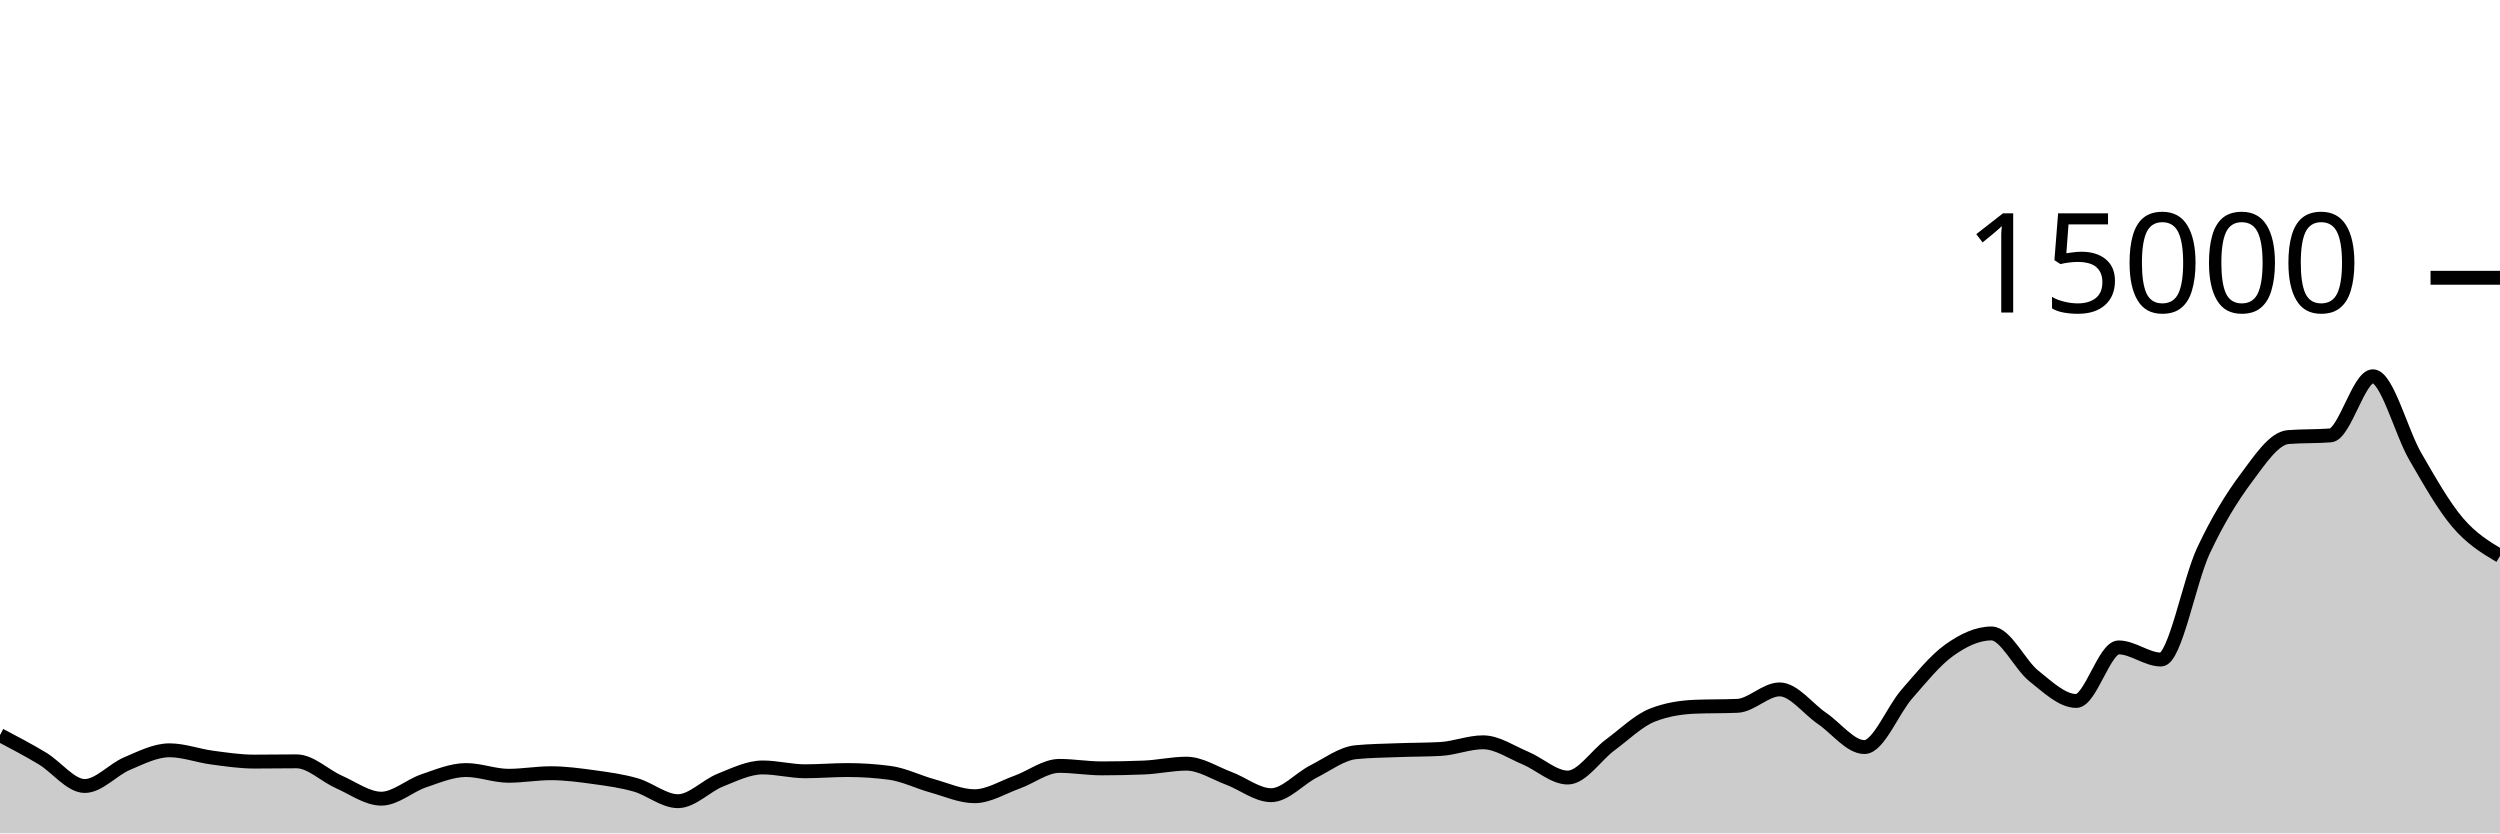
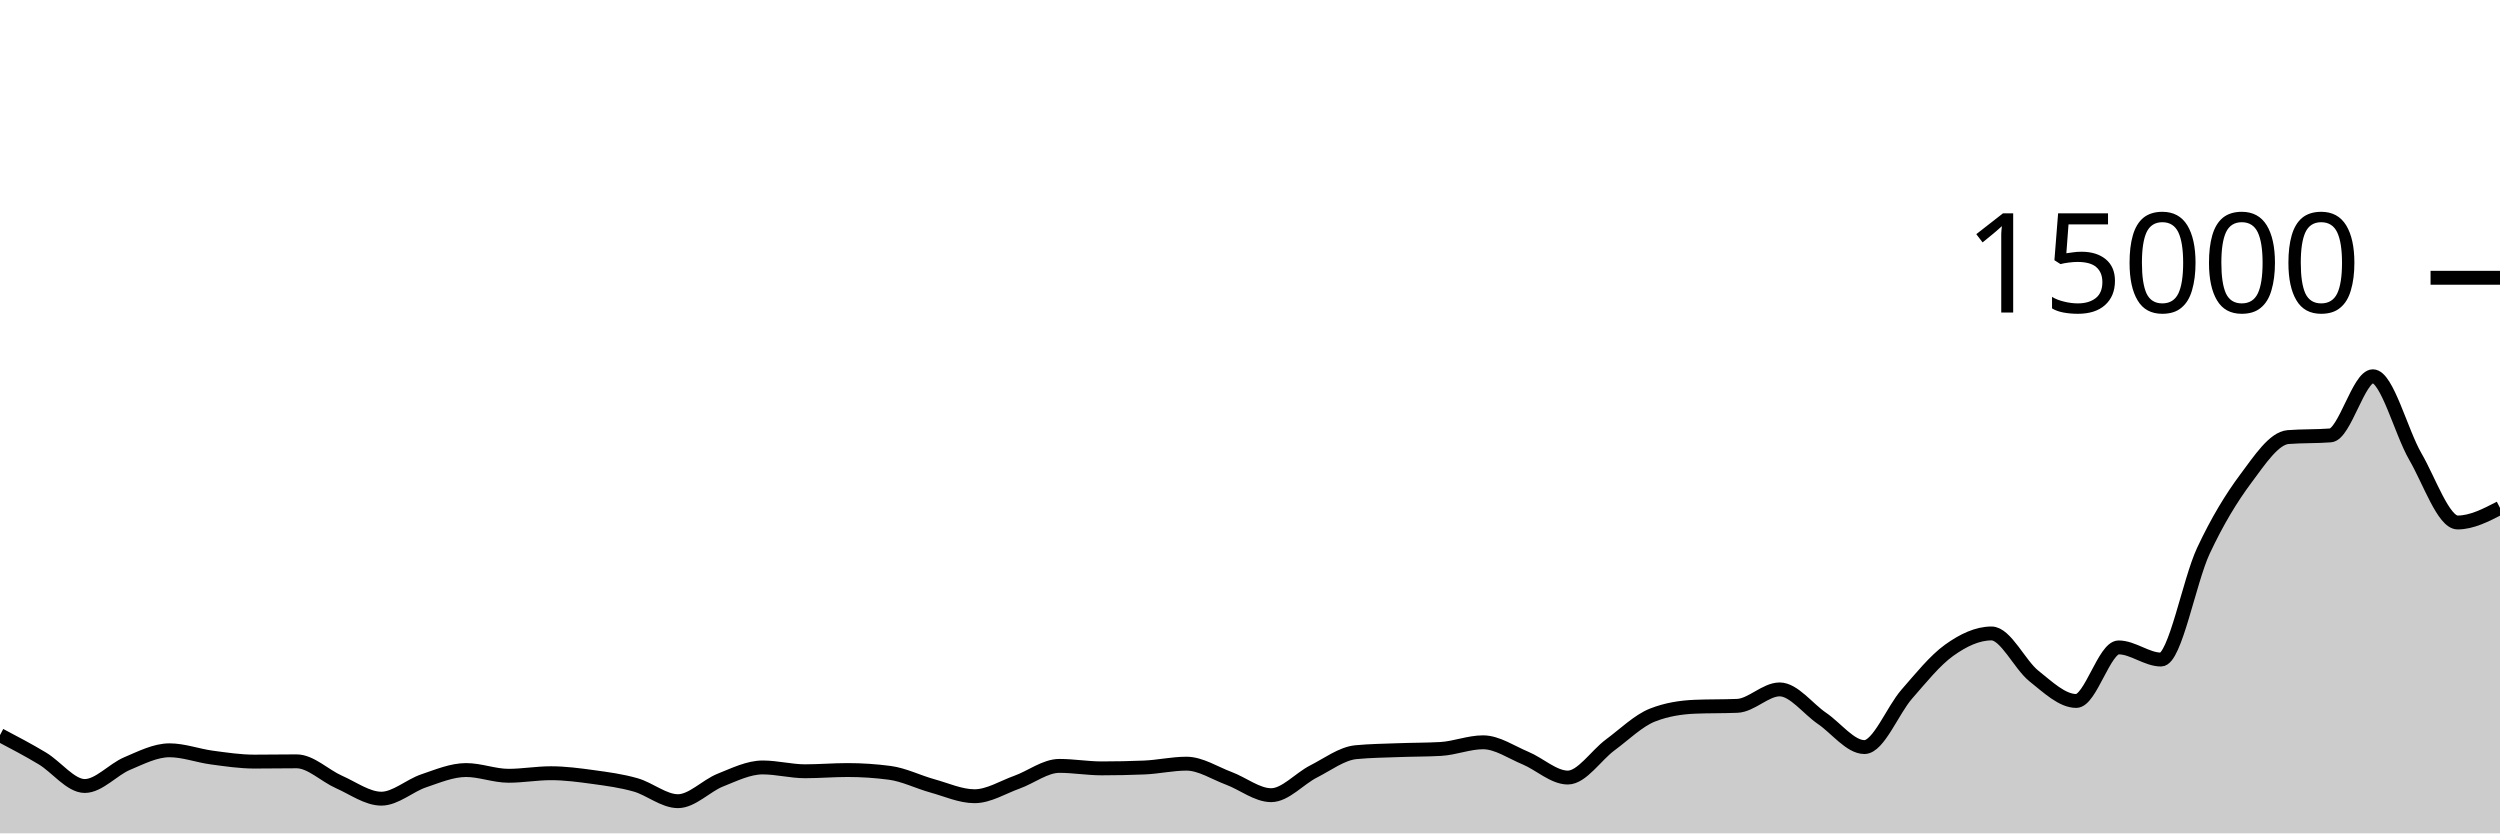
<svg xmlns="http://www.w3.org/2000/svg" viewBox="0 0 180 60">
  <g transform="translate(0,20)">
-     <path class="area" fill="rgba(0, 0, 0, 0.2)" d="M0,32.928C1.017,33.463,2.034,33.997,3.051,34.608C4.068,35.219,5.085,36.592,6.102,36.592C7.119,36.592,8.136,35.404,9.153,34.976C10.169,34.548,11.186,34.021,12.203,34.021C13.22,34.021,14.237,34.408,15.254,34.544C16.271,34.68,17.288,34.835,18.305,34.835C19.322,34.835,20.339,34.816,21.356,34.816C22.373,34.816,23.39,35.853,24.407,36.301C25.424,36.749,26.441,37.504,27.458,37.504C28.475,37.504,29.492,36.562,30.508,36.219C31.525,35.875,32.542,35.443,33.559,35.443C34.576,35.443,35.593,35.856,36.61,35.856C37.627,35.856,38.644,35.672,39.661,35.672C40.678,35.672,41.695,35.807,42.712,35.947C43.729,36.087,44.746,36.222,45.763,36.512C46.78,36.802,47.797,37.685,48.814,37.685C49.831,37.685,50.847,36.573,51.864,36.168C52.881,35.763,53.898,35.256,54.915,35.256C55.932,35.256,56.949,35.531,57.966,35.531C58.983,35.531,60,35.443,61.017,35.443C62.034,35.443,63.051,35.51,64.068,35.645C65.085,35.78,66.102,36.298,67.119,36.579C68.136,36.859,69.153,37.328,70.169,37.328C71.186,37.328,72.203,36.681,73.22,36.317C74.237,35.953,75.254,35.144,76.271,35.144C77.288,35.144,78.305,35.323,79.322,35.323C80.339,35.323,81.356,35.302,82.373,35.261C83.39,35.22,84.407,34.984,85.424,34.984C86.441,34.984,87.458,35.662,88.475,36.04C89.492,36.418,90.508,37.253,91.525,37.253C92.542,37.253,93.559,36.063,94.576,35.547C95.593,35.031,96.61,34.255,97.627,34.157C98.644,34.06,99.661,34.049,100.678,34.011C101.695,33.972,102.712,33.982,103.729,33.925C104.746,33.868,105.763,33.445,106.78,33.445C107.797,33.445,108.814,34.158,109.831,34.581C110.847,35.004,111.864,35.984,112.881,35.984C113.898,35.984,114.915,34.388,115.932,33.637C116.949,32.887,117.966,31.881,118.983,31.483C120,31.084,121.017,30.928,122.034,30.885C123.051,30.843,124.068,30.864,125.085,30.821C126.102,30.779,127.119,29.637,128.136,29.637C129.153,29.637,130.169,31.033,131.186,31.725C132.203,32.417,133.22,33.789,134.237,33.789C135.254,33.789,136.271,31.14,137.288,29.979C138.305,28.817,139.322,27.547,140.339,26.819C141.356,26.09,142.373,25.608,143.39,25.608C144.407,25.608,145.424,27.862,146.441,28.672C147.458,29.482,148.475,30.469,149.492,30.469C150.508,30.469,151.525,26.613,152.542,26.613C153.559,26.613,154.576,27.488,155.593,27.488C156.61,27.488,157.627,21.827,158.644,19.656C159.661,17.485,160.678,15.828,161.695,14.464C162.712,13.1,163.729,11.549,164.746,11.469C165.763,11.389,166.78,11.429,167.797,11.349C168.814,11.269,169.831,7.091,170.847,7.091C171.864,7.091,172.881,11.107,173.898,12.861C174.915,14.616,175.932,16.424,176.949,17.619C177.966,18.813,178.983,19.421,180,20.029L180,40C178.983,40,177.966,40,176.949,40C175.932,40,174.915,40,173.898,40C172.881,40,171.864,40,170.847,40C169.831,40,168.814,40,167.797,40C166.78,40,165.763,40,164.746,40C163.729,40,162.712,40,161.695,40C160.678,40,159.661,40,158.644,40C157.627,40,156.61,40,155.593,40C154.576,40,153.559,40,152.542,40C151.525,40,150.508,40,149.492,40C148.475,40,147.458,40,146.441,40C145.424,40,144.407,40,143.39,40C142.373,40,141.356,40,140.339,40C139.322,40,138.305,40,137.288,40C136.271,40,135.254,40,134.237,40C133.22,40,132.203,40,131.186,40C130.169,40,129.153,40,128.136,40C127.119,40,126.102,40,125.085,40C124.068,40,123.051,40,122.034,40C121.017,40,120,40,118.983,40C117.966,40,116.949,40,115.932,40C114.915,40,113.898,40,112.881,40C111.864,40,110.847,40,109.831,40C108.814,40,107.797,40,106.78,40C105.763,40,104.746,40,103.729,40C102.712,40,101.695,40,100.678,40C99.661,40,98.644,40,97.627,40C96.61,40,95.593,40,94.576,40C93.559,40,92.542,40,91.525,40C90.508,40,89.492,40,88.475,40C87.458,40,86.441,40,85.424,40C84.407,40,83.39,40,82.373,40C81.356,40,80.339,40,79.322,40C78.305,40,77.288,40,76.271,40C75.254,40,74.237,40,73.22,40C72.203,40,71.186,40,70.169,40C69.153,40,68.136,40,67.119,40C66.102,40,65.085,40,64.068,40C63.051,40,62.034,40,61.017,40C60,40,58.983,40,57.966,40C56.949,40,55.932,40,54.915,40C53.898,40,52.881,40,51.864,40C50.847,40,49.831,40,48.814,40C47.797,40,46.78,40,45.763,40C44.746,40,43.729,40,42.712,40C41.695,40,40.678,40,39.661,40C38.644,40,37.627,40,36.61,40C35.593,40,34.576,40,33.559,40C32.542,40,31.525,40,30.508,40C29.492,40,28.475,40,27.458,40C26.441,40,25.424,40,24.407,40C23.39,40,22.373,40,21.356,40C20.339,40,19.322,40,18.305,40C17.288,40,16.271,40,15.254,40C14.237,40,13.22,40,12.203,40C11.186,40,10.169,40,9.153,40C8.136,40,7.119,40,6.102,40C5.085,40,4.068,40,3.051,40C2.034,40,1.017,40,0,40Z" />
-     <path class="line" stroke="black" fill="none" d="M0,32.928C1.017,33.463,2.034,33.997,3.051,34.608C4.068,35.219,5.085,36.592,6.102,36.592C7.119,36.592,8.136,35.404,9.153,34.976C10.169,34.548,11.186,34.021,12.203,34.021C13.22,34.021,14.237,34.408,15.254,34.544C16.271,34.68,17.288,34.835,18.305,34.835C19.322,34.835,20.339,34.816,21.356,34.816C22.373,34.816,23.39,35.853,24.407,36.301C25.424,36.749,26.441,37.504,27.458,37.504C28.475,37.504,29.492,36.562,30.508,36.219C31.525,35.875,32.542,35.443,33.559,35.443C34.576,35.443,35.593,35.856,36.61,35.856C37.627,35.856,38.644,35.672,39.661,35.672C40.678,35.672,41.695,35.807,42.712,35.947C43.729,36.087,44.746,36.222,45.763,36.512C46.78,36.802,47.797,37.685,48.814,37.685C49.831,37.685,50.847,36.573,51.864,36.168C52.881,35.763,53.898,35.256,54.915,35.256C55.932,35.256,56.949,35.531,57.966,35.531C58.983,35.531,60,35.443,61.017,35.443C62.034,35.443,63.051,35.51,64.068,35.645C65.085,35.78,66.102,36.298,67.119,36.579C68.136,36.859,69.153,37.328,70.169,37.328C71.186,37.328,72.203,36.681,73.22,36.317C74.237,35.953,75.254,35.144,76.271,35.144C77.288,35.144,78.305,35.323,79.322,35.323C80.339,35.323,81.356,35.302,82.373,35.261C83.39,35.22,84.407,34.984,85.424,34.984C86.441,34.984,87.458,35.662,88.475,36.04C89.492,36.418,90.508,37.253,91.525,37.253C92.542,37.253,93.559,36.063,94.576,35.547C95.593,35.031,96.61,34.255,97.627,34.157C98.644,34.06,99.661,34.049,100.678,34.011C101.695,33.972,102.712,33.982,103.729,33.925C104.746,33.868,105.763,33.445,106.78,33.445C107.797,33.445,108.814,34.158,109.831,34.581C110.847,35.004,111.864,35.984,112.881,35.984C113.898,35.984,114.915,34.388,115.932,33.637C116.949,32.887,117.966,31.881,118.983,31.483C120,31.084,121.017,30.928,122.034,30.885C123.051,30.843,124.068,30.864,125.085,30.821C126.102,30.779,127.119,29.637,128.136,29.637C129.153,29.637,130.169,31.033,131.186,31.725C132.203,32.417,133.22,33.789,134.237,33.789C135.254,33.789,136.271,31.14,137.288,29.979C138.305,28.817,139.322,27.547,140.339,26.819C141.356,26.09,142.373,25.608,143.39,25.608C144.407,25.608,145.424,27.862,146.441,28.672C147.458,29.482,148.475,30.469,149.492,30.469C150.508,30.469,151.525,26.613,152.542,26.613C153.559,26.613,154.576,27.488,155.593,27.488C156.61,27.488,157.627,21.827,158.644,19.656C159.661,17.485,160.678,15.828,161.695,14.464C162.712,13.1,163.729,11.549,164.746,11.469C165.763,11.389,166.78,11.429,167.797,11.349C168.814,11.269,169.831,7.091,170.847,7.091C171.864,7.091,172.881,11.107,173.898,12.861C174.915,14.616,175.932,16.424,176.949,17.619C177.966,18.813,178.983,19.421,180,20.029" />
+     <path class="area" fill="rgba(0, 0, 0, 0.2)" d="M0,32.928C1.017,33.463,2.034,33.997,3.051,34.608C4.068,35.219,5.085,36.592,6.102,36.592C7.119,36.592,8.136,35.404,9.153,34.976C10.169,34.548,11.186,34.021,12.203,34.021C13.22,34.021,14.237,34.408,15.254,34.544C16.271,34.68,17.288,34.835,18.305,34.835C19.322,34.835,20.339,34.816,21.356,34.816C22.373,34.816,23.39,35.853,24.407,36.301C25.424,36.749,26.441,37.504,27.458,37.504C28.475,37.504,29.492,36.562,30.508,36.219C31.525,35.875,32.542,35.443,33.559,35.443C34.576,35.443,35.593,35.856,36.61,35.856C37.627,35.856,38.644,35.672,39.661,35.672C40.678,35.672,41.695,35.807,42.712,35.947C43.729,36.087,44.746,36.222,45.763,36.512C46.78,36.802,47.797,37.685,48.814,37.685C49.831,37.685,50.847,36.573,51.864,36.168C52.881,35.763,53.898,35.256,54.915,35.256C55.932,35.256,56.949,35.531,57.966,35.531C58.983,35.531,60,35.443,61.017,35.443C62.034,35.443,63.051,35.51,64.068,35.645C65.085,35.78,66.102,36.298,67.119,36.579C68.136,36.859,69.153,37.328,70.169,37.328C71.186,37.328,72.203,36.681,73.22,36.317C74.237,35.953,75.254,35.144,76.271,35.144C77.288,35.144,78.305,35.323,79.322,35.323C80.339,35.323,81.356,35.302,82.373,35.261C83.39,35.22,84.407,34.984,85.424,34.984C86.441,34.984,87.458,35.662,88.475,36.04C89.492,36.418,90.508,37.253,91.525,37.253C92.542,37.253,93.559,36.063,94.576,35.547C95.593,35.031,96.61,34.255,97.627,34.157C98.644,34.06,99.661,34.049,100.678,34.011C101.695,33.972,102.712,33.982,103.729,33.925C104.746,33.868,105.763,33.445,106.78,33.445C107.797,33.445,108.814,34.158,109.831,34.581C110.847,35.004,111.864,35.984,112.881,35.984C113.898,35.984,114.915,34.388,115.932,33.637C116.949,32.887,117.966,31.881,118.983,31.483C120,31.084,121.017,30.928,122.034,30.885C123.051,30.843,124.068,30.864,125.085,30.821C126.102,30.779,127.119,29.637,128.136,29.637C129.153,29.637,130.169,31.033,131.186,31.725C132.203,32.417,133.22,33.789,134.237,33.789C135.254,33.789,136.271,31.14,137.288,29.979C138.305,28.817,139.322,27.547,140.339,26.819C141.356,26.09,142.373,25.608,143.39,25.608C144.407,25.608,145.424,27.862,146.441,28.672C147.458,29.482,148.475,30.469,149.492,30.469C150.508,30.469,151.525,26.613,152.542,26.613C153.559,26.613,154.576,27.488,155.593,27.488C156.61,27.488,157.627,21.827,158.644,19.656C159.661,17.485,160.678,15.828,161.695,14.464C162.712,13.1,163.729,11.549,164.746,11.469C165.763,11.389,166.78,11.429,167.797,11.349C168.814,11.269,169.831,7.091,170.847,7.091C171.864,7.091,172.881,11.107,173.898,12.861C174.915,14.616,175.932,17.619,176.949,17.619C177.966,17.619,178.983,17.093,180,16.568L180,40C178.983,40,177.966,40,176.949,40C175.932,40,174.915,40,173.898,40C172.881,40,171.864,40,170.847,40C169.831,40,168.814,40,167.797,40C166.78,40,165.763,40,164.746,40C163.729,40,162.712,40,161.695,40C160.678,40,159.661,40,158.644,40C157.627,40,156.61,40,155.593,40C154.576,40,153.559,40,152.542,40C151.525,40,150.508,40,149.492,40C148.475,40,147.458,40,146.441,40C145.424,40,144.407,40,143.39,40C142.373,40,141.356,40,140.339,40C139.322,40,138.305,40,137.288,40C136.271,40,135.254,40,134.237,40C133.22,40,132.203,40,131.186,40C130.169,40,129.153,40,128.136,40C127.119,40,126.102,40,125.085,40C124.068,40,123.051,40,122.034,40C121.017,40,120,40,118.983,40C117.966,40,116.949,40,115.932,40C114.915,40,113.898,40,112.881,40C111.864,40,110.847,40,109.831,40C108.814,40,107.797,40,106.78,40C105.763,40,104.746,40,103.729,40C102.712,40,101.695,40,100.678,40C99.661,40,98.644,40,97.627,40C96.61,40,95.593,40,94.576,40C93.559,40,92.542,40,91.525,40C90.508,40,89.492,40,88.475,40C87.458,40,86.441,40,85.424,40C84.407,40,83.39,40,82.373,40C81.356,40,80.339,40,79.322,40C78.305,40,77.288,40,76.271,40C75.254,40,74.237,40,73.22,40C72.203,40,71.186,40,70.169,40C69.153,40,68.136,40,67.119,40C66.102,40,65.085,40,64.068,40C63.051,40,62.034,40,61.017,40C60,40,58.983,40,57.966,40C56.949,40,55.932,40,54.915,40C53.898,40,52.881,40,51.864,40C50.847,40,49.831,40,48.814,40C47.797,40,46.78,40,45.763,40C44.746,40,43.729,40,42.712,40C41.695,40,40.678,40,39.661,40C38.644,40,37.627,40,36.61,40C35.593,40,34.576,40,33.559,40C32.542,40,31.525,40,30.508,40C29.492,40,28.475,40,27.458,40C26.441,40,25.424,40,24.407,40C23.39,40,22.373,40,21.356,40C20.339,40,19.322,40,18.305,40C17.288,40,16.271,40,15.254,40C14.237,40,13.22,40,12.203,40C11.186,40,10.169,40,9.153,40C8.136,40,7.119,40,6.102,40C5.085,40,4.068,40,3.051,40C2.034,40,1.017,40,0,40Z" />
+     <path class="line" stroke="black" fill="none" d="M0,32.928C1.017,33.463,2.034,33.997,3.051,34.608C4.068,35.219,5.085,36.592,6.102,36.592C7.119,36.592,8.136,35.404,9.153,34.976C10.169,34.548,11.186,34.021,12.203,34.021C13.22,34.021,14.237,34.408,15.254,34.544C16.271,34.68,17.288,34.835,18.305,34.835C19.322,34.835,20.339,34.816,21.356,34.816C22.373,34.816,23.39,35.853,24.407,36.301C25.424,36.749,26.441,37.504,27.458,37.504C28.475,37.504,29.492,36.562,30.508,36.219C31.525,35.875,32.542,35.443,33.559,35.443C34.576,35.443,35.593,35.856,36.61,35.856C37.627,35.856,38.644,35.672,39.661,35.672C40.678,35.672,41.695,35.807,42.712,35.947C43.729,36.087,44.746,36.222,45.763,36.512C46.78,36.802,47.797,37.685,48.814,37.685C49.831,37.685,50.847,36.573,51.864,36.168C52.881,35.763,53.898,35.256,54.915,35.256C55.932,35.256,56.949,35.531,57.966,35.531C58.983,35.531,60,35.443,61.017,35.443C62.034,35.443,63.051,35.51,64.068,35.645C65.085,35.78,66.102,36.298,67.119,36.579C68.136,36.859,69.153,37.328,70.169,37.328C71.186,37.328,72.203,36.681,73.22,36.317C74.237,35.953,75.254,35.144,76.271,35.144C77.288,35.144,78.305,35.323,79.322,35.323C80.339,35.323,81.356,35.302,82.373,35.261C83.39,35.22,84.407,34.984,85.424,34.984C86.441,34.984,87.458,35.662,88.475,36.04C89.492,36.418,90.508,37.253,91.525,37.253C92.542,37.253,93.559,36.063,94.576,35.547C95.593,35.031,96.61,34.255,97.627,34.157C98.644,34.06,99.661,34.049,100.678,34.011C101.695,33.972,102.712,33.982,103.729,33.925C104.746,33.868,105.763,33.445,106.78,33.445C107.797,33.445,108.814,34.158,109.831,34.581C110.847,35.004,111.864,35.984,112.881,35.984C113.898,35.984,114.915,34.388,115.932,33.637C116.949,32.887,117.966,31.881,118.983,31.483C120,31.084,121.017,30.928,122.034,30.885C123.051,30.843,124.068,30.864,125.085,30.821C126.102,30.779,127.119,29.637,128.136,29.637C129.153,29.637,130.169,31.033,131.186,31.725C132.203,32.417,133.22,33.789,134.237,33.789C135.254,33.789,136.271,31.14,137.288,29.979C138.305,28.817,139.322,27.547,140.339,26.819C141.356,26.09,142.373,25.608,143.39,25.608C144.407,25.608,145.424,27.862,146.441,28.672C147.458,29.482,148.475,30.469,149.492,30.469C150.508,30.469,151.525,26.613,152.542,26.613C153.559,26.613,154.576,27.488,155.593,27.488C156.61,27.488,157.627,21.827,158.644,19.656C159.661,17.485,160.678,15.828,161.695,14.464C162.712,13.1,163.729,11.549,164.746,11.469C165.763,11.389,166.78,11.429,167.797,11.349C168.814,11.269,169.831,7.091,170.847,7.091C171.864,7.091,172.881,11.107,173.898,12.861C174.915,14.616,175.932,17.619,176.949,17.619C177.966,17.619,178.983,17.093,180,16.568" />
    <path class="axis-ceiling" stroke-width="1" stroke="black" fill="none" d="M175,0L180,0" />
    <text class="axis-ceiling-label" font-family="sans-serif" text-anchor="end" font-size="10px" x="170" y="2.5">15000</text>
  </g>
</svg>
